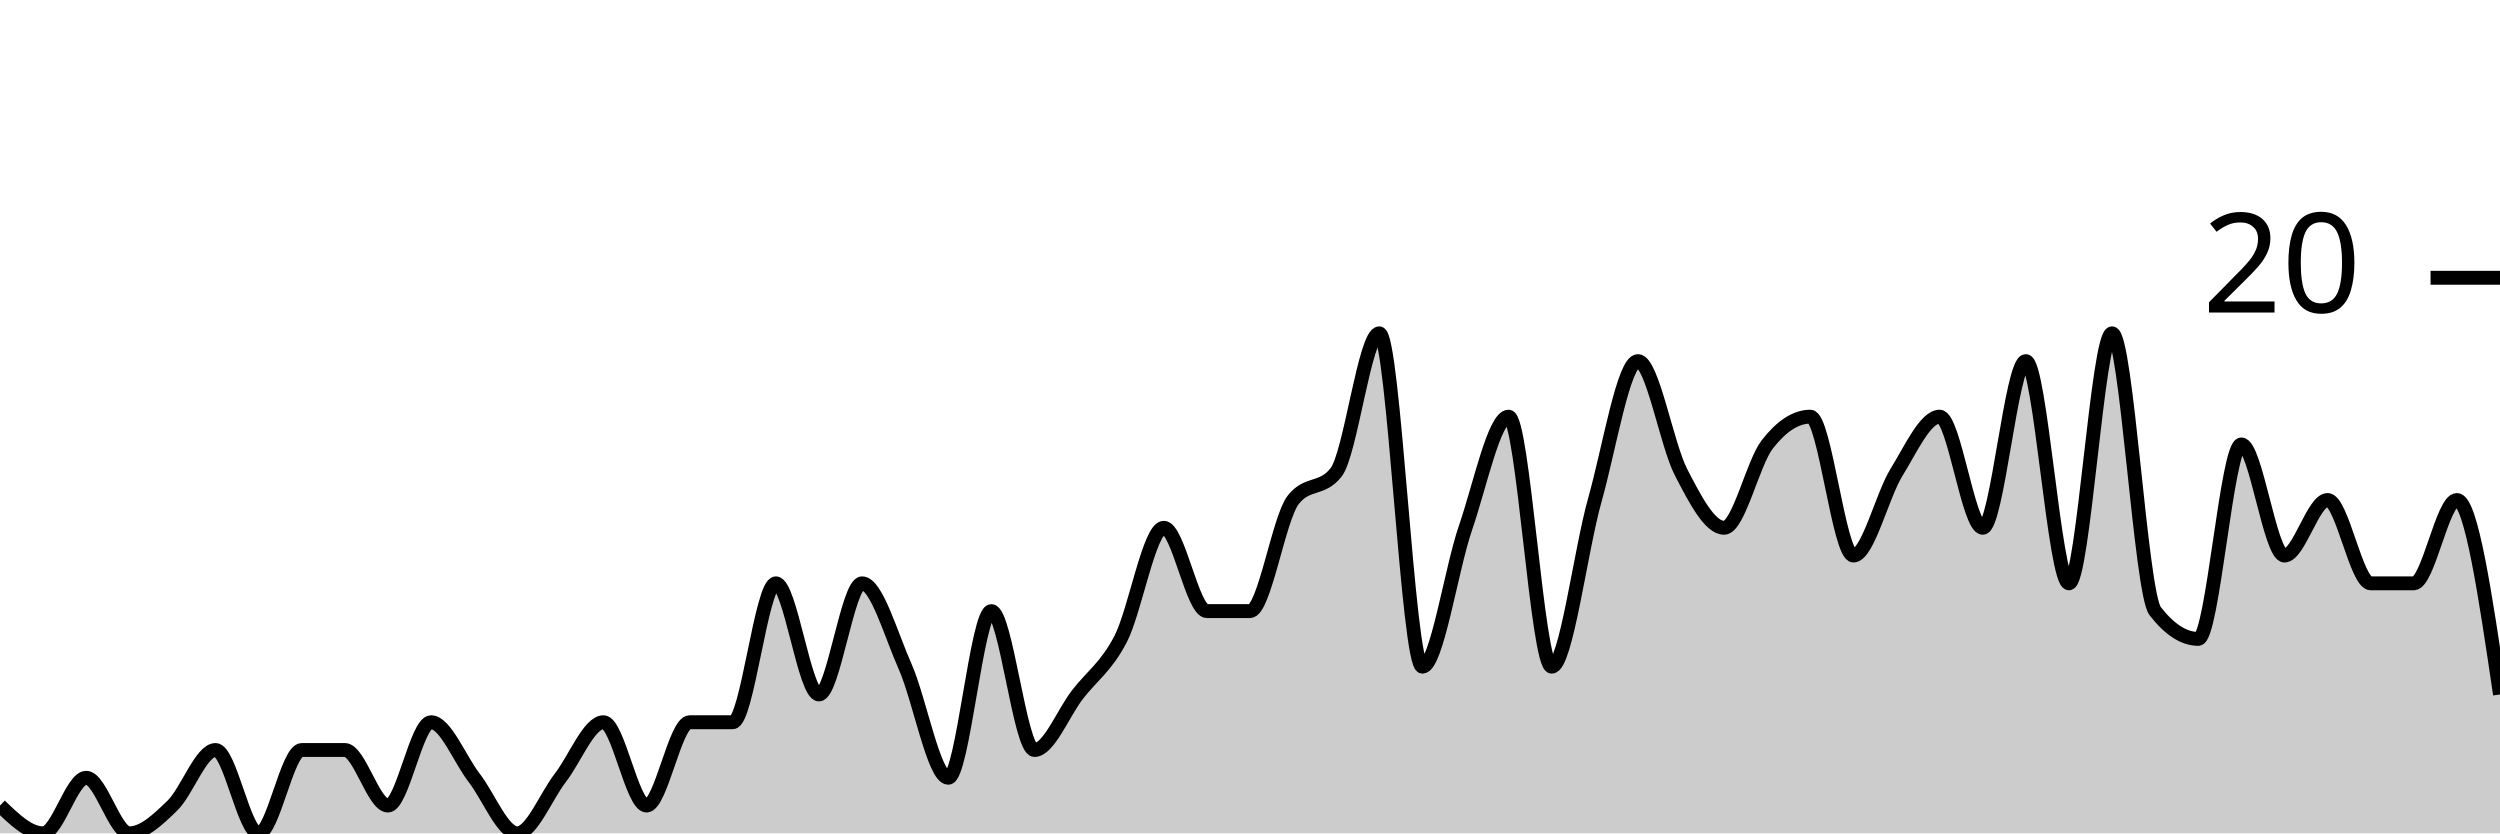
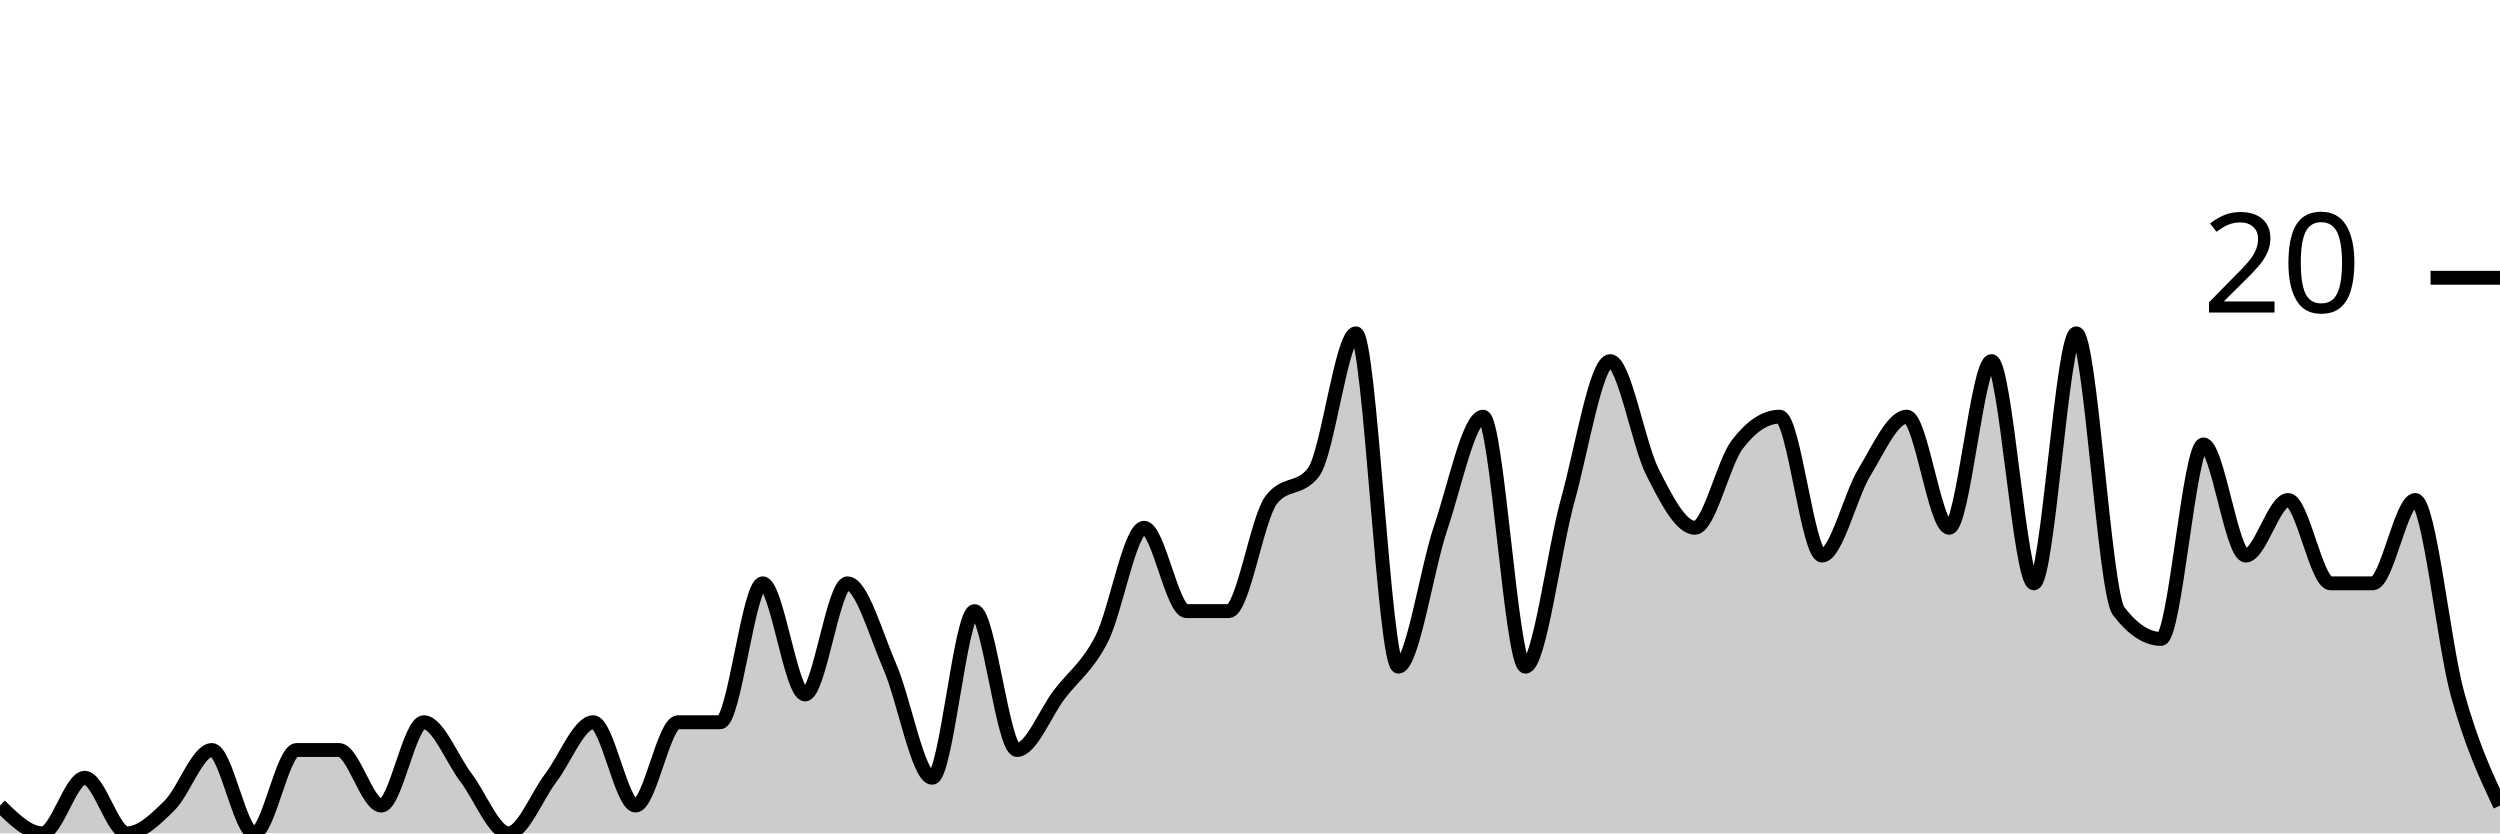
<svg xmlns="http://www.w3.org/2000/svg" viewBox="0 0 180 60">
  <g transform="translate(0,20)">
-     <path class="area" fill="rgba(0, 0, 0, 0.2)" d="M0,38C1.034,39,2.069,40,3.103,40C4.138,40,5.172,36,6.207,36C7.241,36,8.276,40,9.31,40C10.345,40,11.379,39,12.414,38C13.448,37,14.483,34,15.517,34C16.552,34,17.586,40,18.621,40C19.655,40,20.69,34,21.724,34C22.759,34,23.793,34,24.828,34C25.862,34,26.897,38,27.931,38C28.966,38,30,32,31.034,32C32.069,32,33.103,34.667,34.138,36C35.172,37.333,36.207,40,37.241,40C38.276,40,39.31,37.333,40.345,36C41.379,34.667,42.414,32,43.448,32C44.483,32,45.517,38,46.552,38C47.586,38,48.621,32,49.655,32C50.69,32,51.724,32,52.759,32C53.793,32,54.828,22,55.862,22C56.897,22,57.931,30,58.966,30C60,30,61.034,22,62.069,22C63.103,22,64.138,25.667,65.172,28C66.207,30.333,67.241,36,68.276,36C69.31,36,70.345,24,71.379,24C72.414,24,73.448,34,74.483,34C75.517,34,76.552,31.333,77.586,30C78.621,28.667,79.655,28,80.69,26C81.724,24,82.759,18,83.793,18C84.828,18,85.862,24,86.897,24C87.931,24,88.966,24,90,24C91.034,24,92.069,17.333,93.103,16C94.138,14.667,95.172,15.333,96.207,14C97.241,12.667,98.276,4,99.31,4C100.345,4,101.379,28,102.414,28C103.448,28,104.483,21,105.517,18C106.552,15,107.586,10,108.621,10C109.655,10,110.69,28,111.724,28C112.759,28,113.793,19.667,114.828,16C115.862,12.333,116.897,6,117.931,6C118.966,6,120,12,121.034,14C122.069,16,123.103,18,124.138,18C125.172,18,126.207,13.333,127.241,12C128.276,10.667,129.31,10,130.345,10C131.379,10,132.414,20,133.448,20C134.483,20,135.517,15.667,136.552,14C137.586,12.333,138.621,10,139.655,10C140.69,10,141.724,18,142.759,18C143.793,18,144.828,6,145.862,6C146.897,6,147.931,22,148.966,22C150,22,151.034,4,152.069,4C153.103,4,154.138,22.667,155.172,24C156.207,25.333,157.241,26,158.276,26C159.31,26,160.345,12,161.379,12C162.414,12,163.448,20,164.483,20C165.517,20,166.552,16,167.586,16C168.621,16,169.655,22,170.69,22C171.724,22,172.759,22,173.793,22C174.828,22,175.862,16,176.897,16C177.931,16,178.966,23,180,30L180,40C178.966,40,177.931,40,176.897,40C175.862,40,174.828,40,173.793,40C172.759,40,171.724,40,170.69,40C169.655,40,168.621,40,167.586,40C166.552,40,165.517,40,164.483,40C163.448,40,162.414,40,161.379,40C160.345,40,159.31,40,158.276,40C157.241,40,156.207,40,155.172,40C154.138,40,153.103,40,152.069,40C151.034,40,150,40,148.966,40C147.931,40,146.897,40,145.862,40C144.828,40,143.793,40,142.759,40C141.724,40,140.69,40,139.655,40C138.621,40,137.586,40,136.552,40C135.517,40,134.483,40,133.448,40C132.414,40,131.379,40,130.345,40C129.31,40,128.276,40,127.241,40C126.207,40,125.172,40,124.138,40C123.103,40,122.069,40,121.034,40C120,40,118.966,40,117.931,40C116.897,40,115.862,40,114.828,40C113.793,40,112.759,40,111.724,40C110.69,40,109.655,40,108.621,40C107.586,40,106.552,40,105.517,40C104.483,40,103.448,40,102.414,40C101.379,40,100.345,40,99.31,40C98.276,40,97.241,40,96.207,40C95.172,40,94.138,40,93.103,40C92.069,40,91.034,40,90,40C88.966,40,87.931,40,86.897,40C85.862,40,84.828,40,83.793,40C82.759,40,81.724,40,80.69,40C79.655,40,78.621,40,77.586,40C76.552,40,75.517,40,74.483,40C73.448,40,72.414,40,71.379,40C70.345,40,69.31,40,68.276,40C67.241,40,66.207,40,65.172,40C64.138,40,63.103,40,62.069,40C61.034,40,60,40,58.966,40C57.931,40,56.897,40,55.862,40C54.828,40,53.793,40,52.759,40C51.724,40,50.69,40,49.655,40C48.621,40,47.586,40,46.552,40C45.517,40,44.483,40,43.448,40C42.414,40,41.379,40,40.345,40C39.31,40,38.276,40,37.241,40C36.207,40,35.172,40,34.138,40C33.103,40,32.069,40,31.034,40C30,40,28.966,40,27.931,40C26.897,40,25.862,40,24.828,40C23.793,40,22.759,40,21.724,40C20.69,40,19.655,40,18.621,40C17.586,40,16.552,40,15.517,40C14.483,40,13.448,40,12.414,40C11.379,40,10.345,40,9.31,40C8.276,40,7.241,40,6.207,40C5.172,40,4.138,40,3.103,40C2.069,40,1.034,40,0,40Z" />
-     <path class="line" stroke="black" fill="none" d="M0,38C1.034,39,2.069,40,3.103,40C4.138,40,5.172,36,6.207,36C7.241,36,8.276,40,9.31,40C10.345,40,11.379,39,12.414,38C13.448,37,14.483,34,15.517,34C16.552,34,17.586,40,18.621,40C19.655,40,20.69,34,21.724,34C22.759,34,23.793,34,24.828,34C25.862,34,26.897,38,27.931,38C28.966,38,30,32,31.034,32C32.069,32,33.103,34.667,34.138,36C35.172,37.333,36.207,40,37.241,40C38.276,40,39.31,37.333,40.345,36C41.379,34.667,42.414,32,43.448,32C44.483,32,45.517,38,46.552,38C47.586,38,48.621,32,49.655,32C50.69,32,51.724,32,52.759,32C53.793,32,54.828,22,55.862,22C56.897,22,57.931,30,58.966,30C60,30,61.034,22,62.069,22C63.103,22,64.138,25.667,65.172,28C66.207,30.333,67.241,36,68.276,36C69.31,36,70.345,24,71.379,24C72.414,24,73.448,34,74.483,34C75.517,34,76.552,31.333,77.586,30C78.621,28.667,79.655,28,80.69,26C81.724,24,82.759,18,83.793,18C84.828,18,85.862,24,86.897,24C87.931,24,88.966,24,90,24C91.034,24,92.069,17.333,93.103,16C94.138,14.667,95.172,15.333,96.207,14C97.241,12.667,98.276,4,99.31,4C100.345,4,101.379,28,102.414,28C103.448,28,104.483,21,105.517,18C106.552,15,107.586,10,108.621,10C109.655,10,110.69,28,111.724,28C112.759,28,113.793,19.667,114.828,16C115.862,12.333,116.897,6,117.931,6C118.966,6,120,12,121.034,14C122.069,16,123.103,18,124.138,18C125.172,18,126.207,13.333,127.241,12C128.276,10.667,129.31,10,130.345,10C131.379,10,132.414,20,133.448,20C134.483,20,135.517,15.667,136.552,14C137.586,12.333,138.621,10,139.655,10C140.69,10,141.724,18,142.759,18C143.793,18,144.828,6,145.862,6C146.897,6,147.931,22,148.966,22C150,22,151.034,4,152.069,4C153.103,4,154.138,22.667,155.172,24C156.207,25.333,157.241,26,158.276,26C159.31,26,160.345,12,161.379,12C162.414,12,163.448,20,164.483,20C165.517,20,166.552,16,167.586,16C168.621,16,169.655,22,170.69,22C171.724,22,172.759,22,173.793,22C174.828,22,175.862,16,176.897,16C177.931,16,178.966,23,180,30" />
+     <path class="area" fill="rgba(0, 0, 0, 0.2)" d="M0,38C1.017,39,2.034,40,3.051,40C4.068,40,5.085,36,6.102,36C7.119,36,8.136,40,9.153,40C10.169,40,11.186,39,12.203,38C13.22,37,14.237,34,15.254,34C16.271,34,17.288,40,18.305,40C19.322,40,20.339,34,21.356,34C22.373,34,23.39,34,24.407,34C25.424,34,26.441,38,27.458,38C28.475,38,29.492,32,30.508,32C31.525,32,32.542,34.667,33.559,36C34.576,37.333,35.593,40,36.61,40C37.627,40,38.644,37.333,39.661,36C40.678,34.667,41.695,32,42.712,32C43.729,32,44.746,38,45.763,38C46.78,38,47.797,32,48.814,32C49.831,32,50.847,32,51.864,32C52.881,32,53.898,22,54.915,22C55.932,22,56.949,30,57.966,30C58.983,30,60,22,61.017,22C62.034,22,63.051,25.667,64.068,28C65.085,30.333,66.102,36,67.119,36C68.136,36,69.153,24,70.169,24C71.186,24,72.203,34,73.22,34C74.237,34,75.254,31.333,76.271,30C77.288,28.667,78.305,28,79.322,26C80.339,24,81.356,18,82.373,18C83.39,18,84.407,24,85.424,24C86.441,24,87.458,24,88.475,24C89.492,24,90.508,17.333,91.525,16C92.542,14.667,93.559,15.333,94.576,14C95.593,12.667,96.61,4,97.627,4C98.644,4,99.661,28,100.678,28C101.695,28,102.712,21,103.729,18C104.746,15,105.763,10,106.78,10C107.797,10,108.814,28,109.831,28C110.847,28,111.864,19.667,112.881,16C113.898,12.333,114.915,6,115.932,6C116.949,6,117.966,12,118.983,14C120,16,121.017,18,122.034,18C123.051,18,124.068,13.333,125.085,12C126.102,10.667,127.119,10,128.136,10C129.153,10,130.169,20,131.186,20C132.203,20,133.22,15.667,134.237,14C135.254,12.333,136.271,10,137.288,10C138.305,10,139.322,18,140.339,18C141.356,18,142.373,6,143.39,6C144.407,6,145.424,22,146.441,22C147.458,22,148.475,4,149.492,4C150.508,4,151.525,22.667,152.542,24C153.559,25.333,154.576,26,155.593,26C156.61,26,157.627,12,158.644,12C159.661,12,160.678,20,161.695,20C162.712,20,163.729,16,164.746,16C165.763,16,166.78,22,167.797,22C168.814,22,169.831,22,170.847,22C171.864,22,172.881,16,173.898,16C174.915,16,175.932,26.333,176.949,30C177.966,33.667,178.983,35.833,180,38L180,40C178.983,40,177.966,40,176.949,40C175.932,40,174.915,40,173.898,40C172.881,40,171.864,40,170.847,40C169.831,40,168.814,40,167.797,40C166.78,40,165.763,40,164.746,40C163.729,40,162.712,40,161.695,40C160.678,40,159.661,40,158.644,40C157.627,40,156.61,40,155.593,40C154.576,40,153.559,40,152.542,40C151.525,40,150.508,40,149.492,40C148.475,40,147.458,40,146.441,40C145.424,40,144.407,40,143.39,40C142.373,40,141.356,40,140.339,40C139.322,40,138.305,40,137.288,40C136.271,40,135.254,40,134.237,40C133.22,40,132.203,40,131.186,40C130.169,40,129.153,40,128.136,40C127.119,40,126.102,40,125.085,40C124.068,40,123.051,40,122.034,40C121.017,40,120,40,118.983,40C117.966,40,116.949,40,115.932,40C114.915,40,113.898,40,112.881,40C111.864,40,110.847,40,109.831,40C108.814,40,107.797,40,106.78,40C105.763,40,104.746,40,103.729,40C102.712,40,101.695,40,100.678,40C99.661,40,98.644,40,97.627,40C96.61,40,95.593,40,94.576,40C93.559,40,92.542,40,91.525,40C90.508,40,89.492,40,88.475,40C87.458,40,86.441,40,85.424,40C84.407,40,83.39,40,82.373,40C81.356,40,80.339,40,79.322,40C78.305,40,77.288,40,76.271,40C75.254,40,74.237,40,73.22,40C72.203,40,71.186,40,70.169,40C69.153,40,68.136,40,67.119,40C66.102,40,65.085,40,64.068,40C63.051,40,62.034,40,61.017,40C60,40,58.983,40,57.966,40C56.949,40,55.932,40,54.915,40C53.898,40,52.881,40,51.864,40C50.847,40,49.831,40,48.814,40C47.797,40,46.78,40,45.763,40C44.746,40,43.729,40,42.712,40C41.695,40,40.678,40,39.661,40C38.644,40,37.627,40,36.61,40C35.593,40,34.576,40,33.559,40C32.542,40,31.525,40,30.508,40C29.492,40,28.475,40,27.458,40C26.441,40,25.424,40,24.407,40C23.39,40,22.373,40,21.356,40C20.339,40,19.322,40,18.305,40C17.288,40,16.271,40,15.254,40C14.237,40,13.22,40,12.203,40C11.186,40,10.169,40,9.153,40C8.136,40,7.119,40,6.102,40C5.085,40,4.068,40,3.051,40C2.034,40,1.017,40,0,40Z" />
+     <path class="line" stroke="black" fill="none" d="M0,38C1.017,39,2.034,40,3.051,40C4.068,40,5.085,36,6.102,36C7.119,36,8.136,40,9.153,40C10.169,40,11.186,39,12.203,38C13.22,37,14.237,34,15.254,34C16.271,34,17.288,40,18.305,40C19.322,40,20.339,34,21.356,34C22.373,34,23.39,34,24.407,34C25.424,34,26.441,38,27.458,38C28.475,38,29.492,32,30.508,32C31.525,32,32.542,34.667,33.559,36C34.576,37.333,35.593,40,36.61,40C37.627,40,38.644,37.333,39.661,36C40.678,34.667,41.695,32,42.712,32C43.729,32,44.746,38,45.763,38C46.78,38,47.797,32,48.814,32C49.831,32,50.847,32,51.864,32C52.881,32,53.898,22,54.915,22C55.932,22,56.949,30,57.966,30C58.983,30,60,22,61.017,22C62.034,22,63.051,25.667,64.068,28C65.085,30.333,66.102,36,67.119,36C68.136,36,69.153,24,70.169,24C71.186,24,72.203,34,73.22,34C74.237,34,75.254,31.333,76.271,30C77.288,28.667,78.305,28,79.322,26C80.339,24,81.356,18,82.373,18C83.39,18,84.407,24,85.424,24C86.441,24,87.458,24,88.475,24C89.492,24,90.508,17.333,91.525,16C92.542,14.667,93.559,15.333,94.576,14C95.593,12.667,96.61,4,97.627,4C98.644,4,99.661,28,100.678,28C101.695,28,102.712,21,103.729,18C104.746,15,105.763,10,106.78,10C107.797,10,108.814,28,109.831,28C110.847,28,111.864,19.667,112.881,16C113.898,12.333,114.915,6,115.932,6C116.949,6,117.966,12,118.983,14C120,16,121.017,18,122.034,18C123.051,18,124.068,13.333,125.085,12C126.102,10.667,127.119,10,128.136,10C129.153,10,130.169,20,131.186,20C132.203,20,133.22,15.667,134.237,14C135.254,12.333,136.271,10,137.288,10C138.305,10,139.322,18,140.339,18C141.356,18,142.373,6,143.39,6C144.407,6,145.424,22,146.441,22C147.458,22,148.475,4,149.492,4C150.508,4,151.525,22.667,152.542,24C153.559,25.333,154.576,26,155.593,26C156.61,26,157.627,12,158.644,12C159.661,12,160.678,20,161.695,20C162.712,20,163.729,16,164.746,16C165.763,16,166.78,22,167.797,22C168.814,22,169.831,22,170.847,22C171.864,22,172.881,16,173.898,16C174.915,16,175.932,26.333,176.949,30C177.966,33.667,178.983,35.833,180,38" />
    <path class="axis-ceiling" stroke-width="1" stroke="black" fill="none" d="M175,0L180,0" />
    <text class="axis-ceiling-label" font-family="sans-serif" text-anchor="end" font-size="10px" x="170" y="2.5">20</text>
  </g>
</svg>
